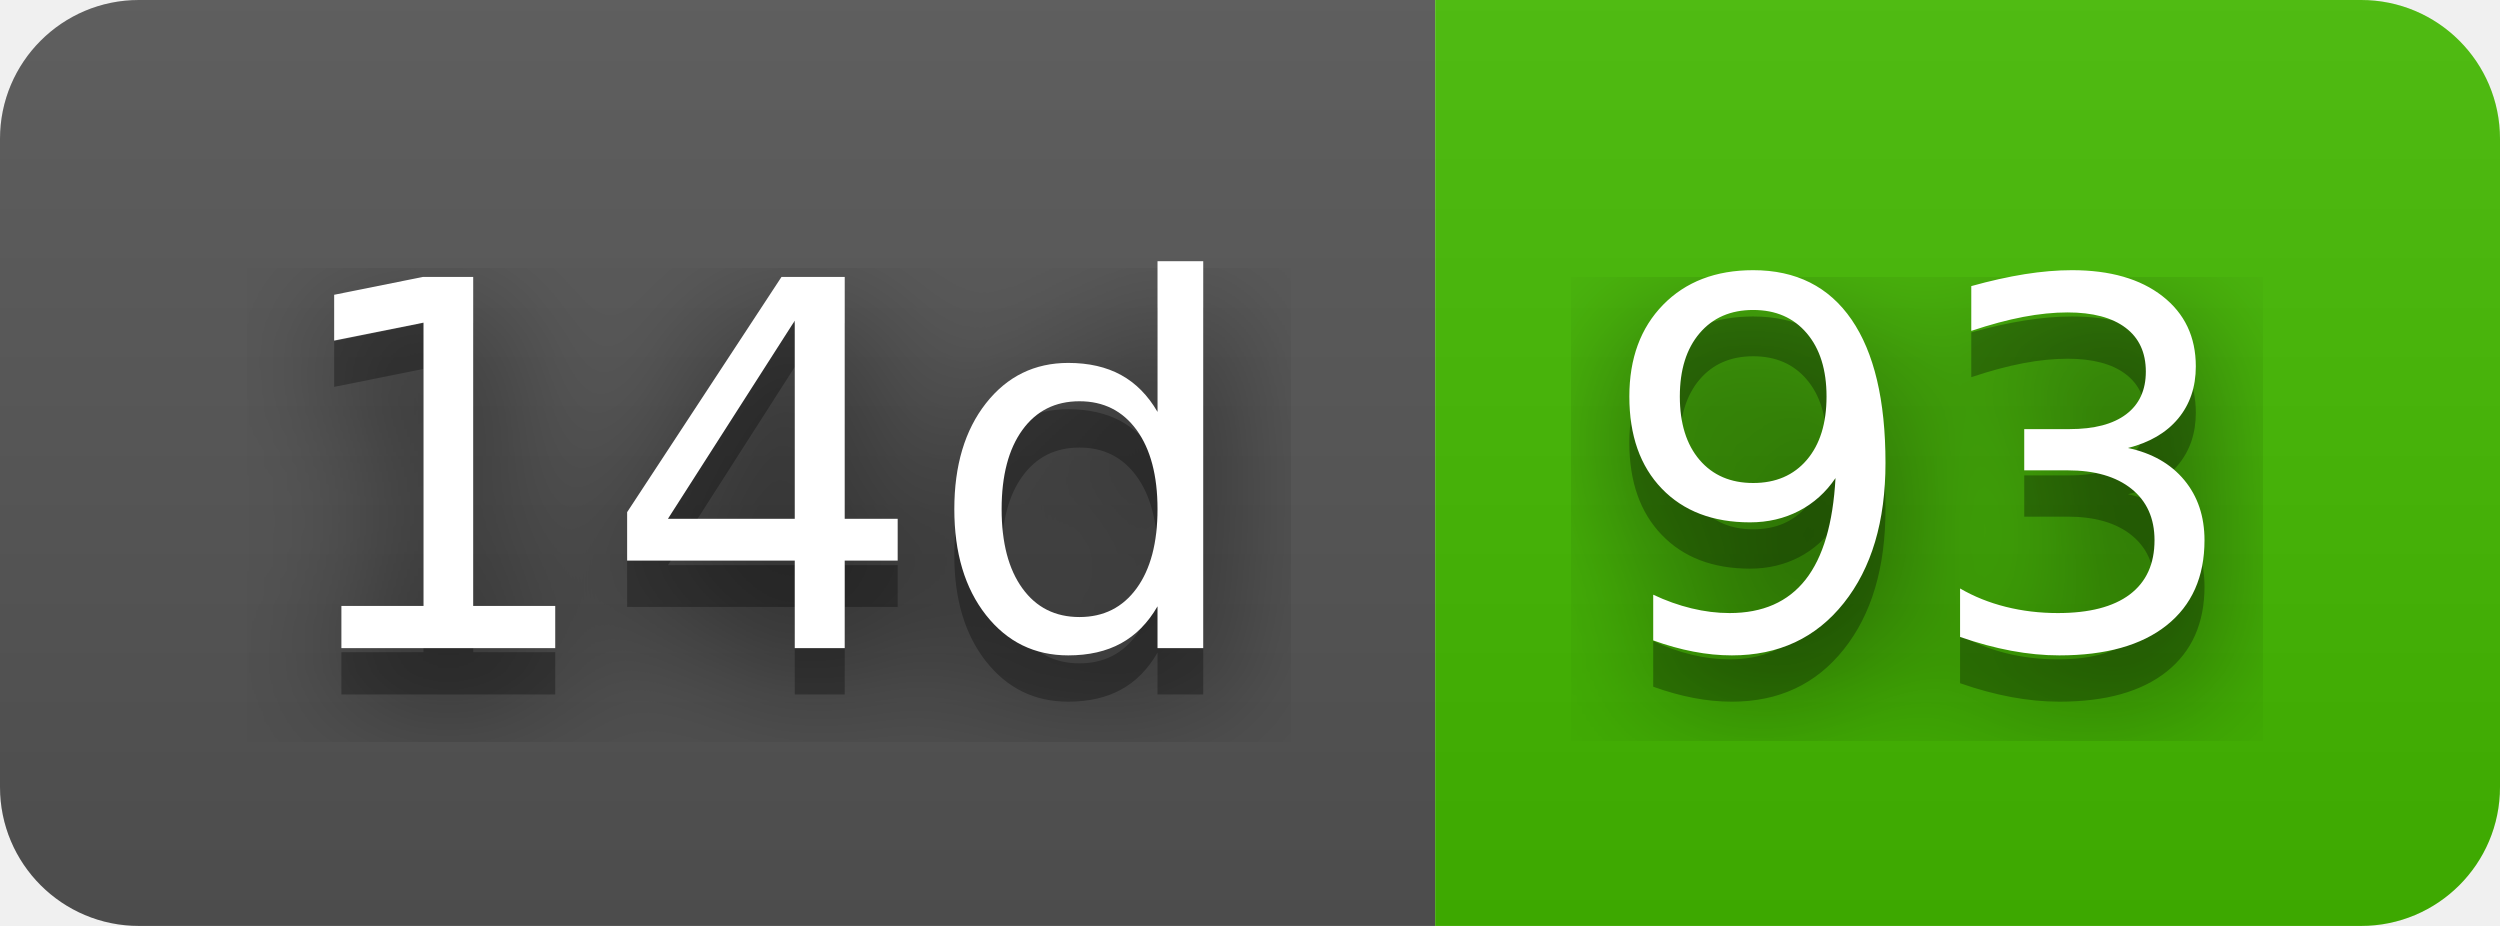
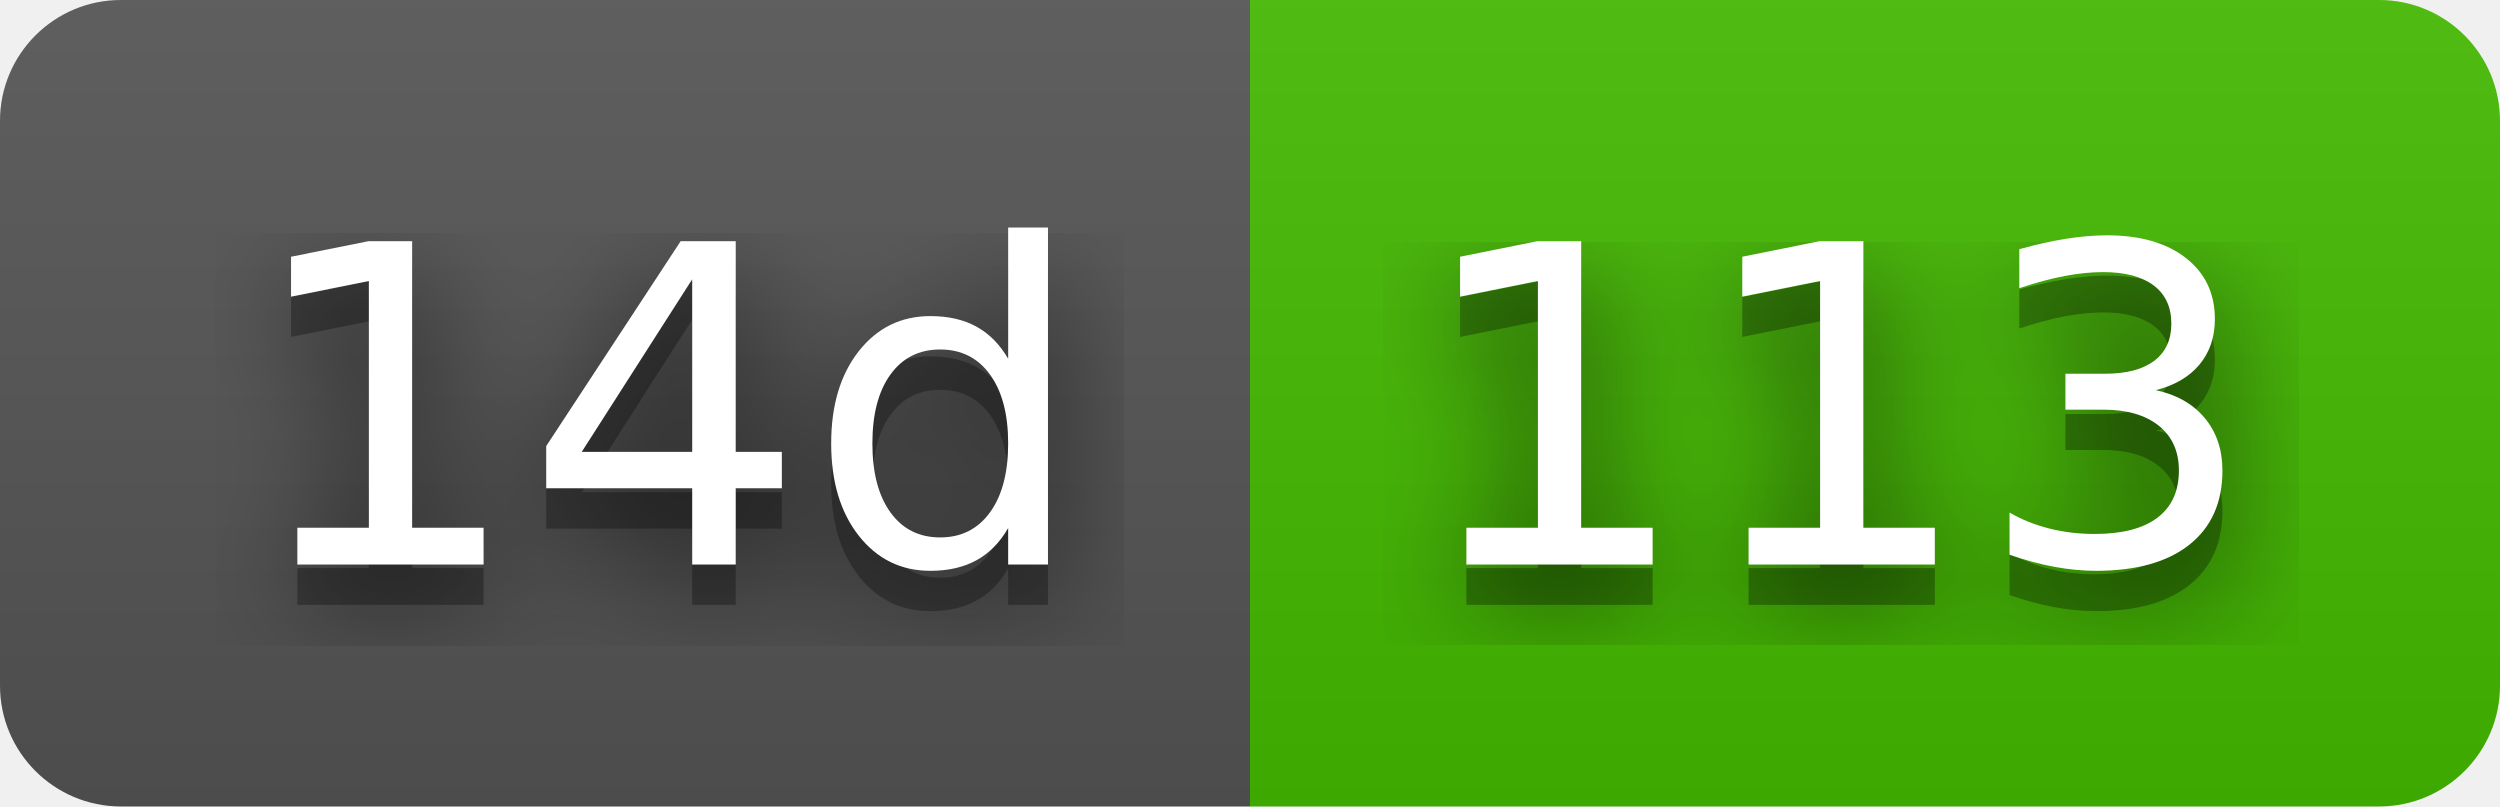
- <svg xmlns="http://www.w3.org/2000/svg" width="54" height="20" role="img" aria-label="14d: 93">
+ <svg xmlns="http://www.w3.org/2000/svg" width="62" height="20" role="img" aria-label="14d: 113">
  <filter id="blur">
    <feGaussianBlur stdDeviation="16" />
  </filter>
  <linearGradient id="s" x2="0" y2="100%">
    <stop offset="0" stop-color="#bbb" stop-opacity=".1" />
    <stop offset="1" stop-opacity=".1" />
  </linearGradient>
  <clipPath id="r">
-     <rect width="54" height="20" rx="3" />
+     <rect width="62" height="20" rx="3" />
  </clipPath>
  <g clip-path="url(#r)">
    <rect width="31" height="20" fill="#555" />
-     <rect x="31" width="23" height="20" fill="#4b0" />
-     <rect width="54" height="20" fill="url(#s)" />
+     <rect x="31" width="31" height="20" fill="#4b0" />
+     <rect width="62" height="20" fill="url(#s)" />
  </g>
  <g fill="#fff" text-anchor="middle" font-family="Verdana,Geneva,DejaVu Sans,sans-serif" text-rendering="geometricPrecision" font-size="110">
    <g transform="scale(.1)">
      <g aria-hidden="true" fill="#010101">
        <text x="165" y="150" fill-opacity=".8" filter="url(#blur)" textLength="210">14d</text>
        <text x="165" y="150" fill-opacity=".3" textLength="210">14d</text>
      </g>
      <text x="165" y="140" textLength="210">14d</text>
    </g>
    <g transform="scale(.1)">
      <g aria-hidden="true" fill="#010101">
-         <text x="415" y="150" fill-opacity=".8" filter="url(#blur)" textLength="130">93</text>
-         <text x="415" y="150" fill-opacity=".3" textLength="130">93</text>
+         <text x="455" y="150" fill-opacity=".8" filter="url(#blur)" textLength="210">113</text>
+         <text x="455" y="150" fill-opacity=".3" textLength="210">113</text>
      </g>
-       <text x="415" y="140" textLength="130">93</text>
+       <text x="455" y="140" textLength="210">113</text>
    </g>
  </g>
</svg>
